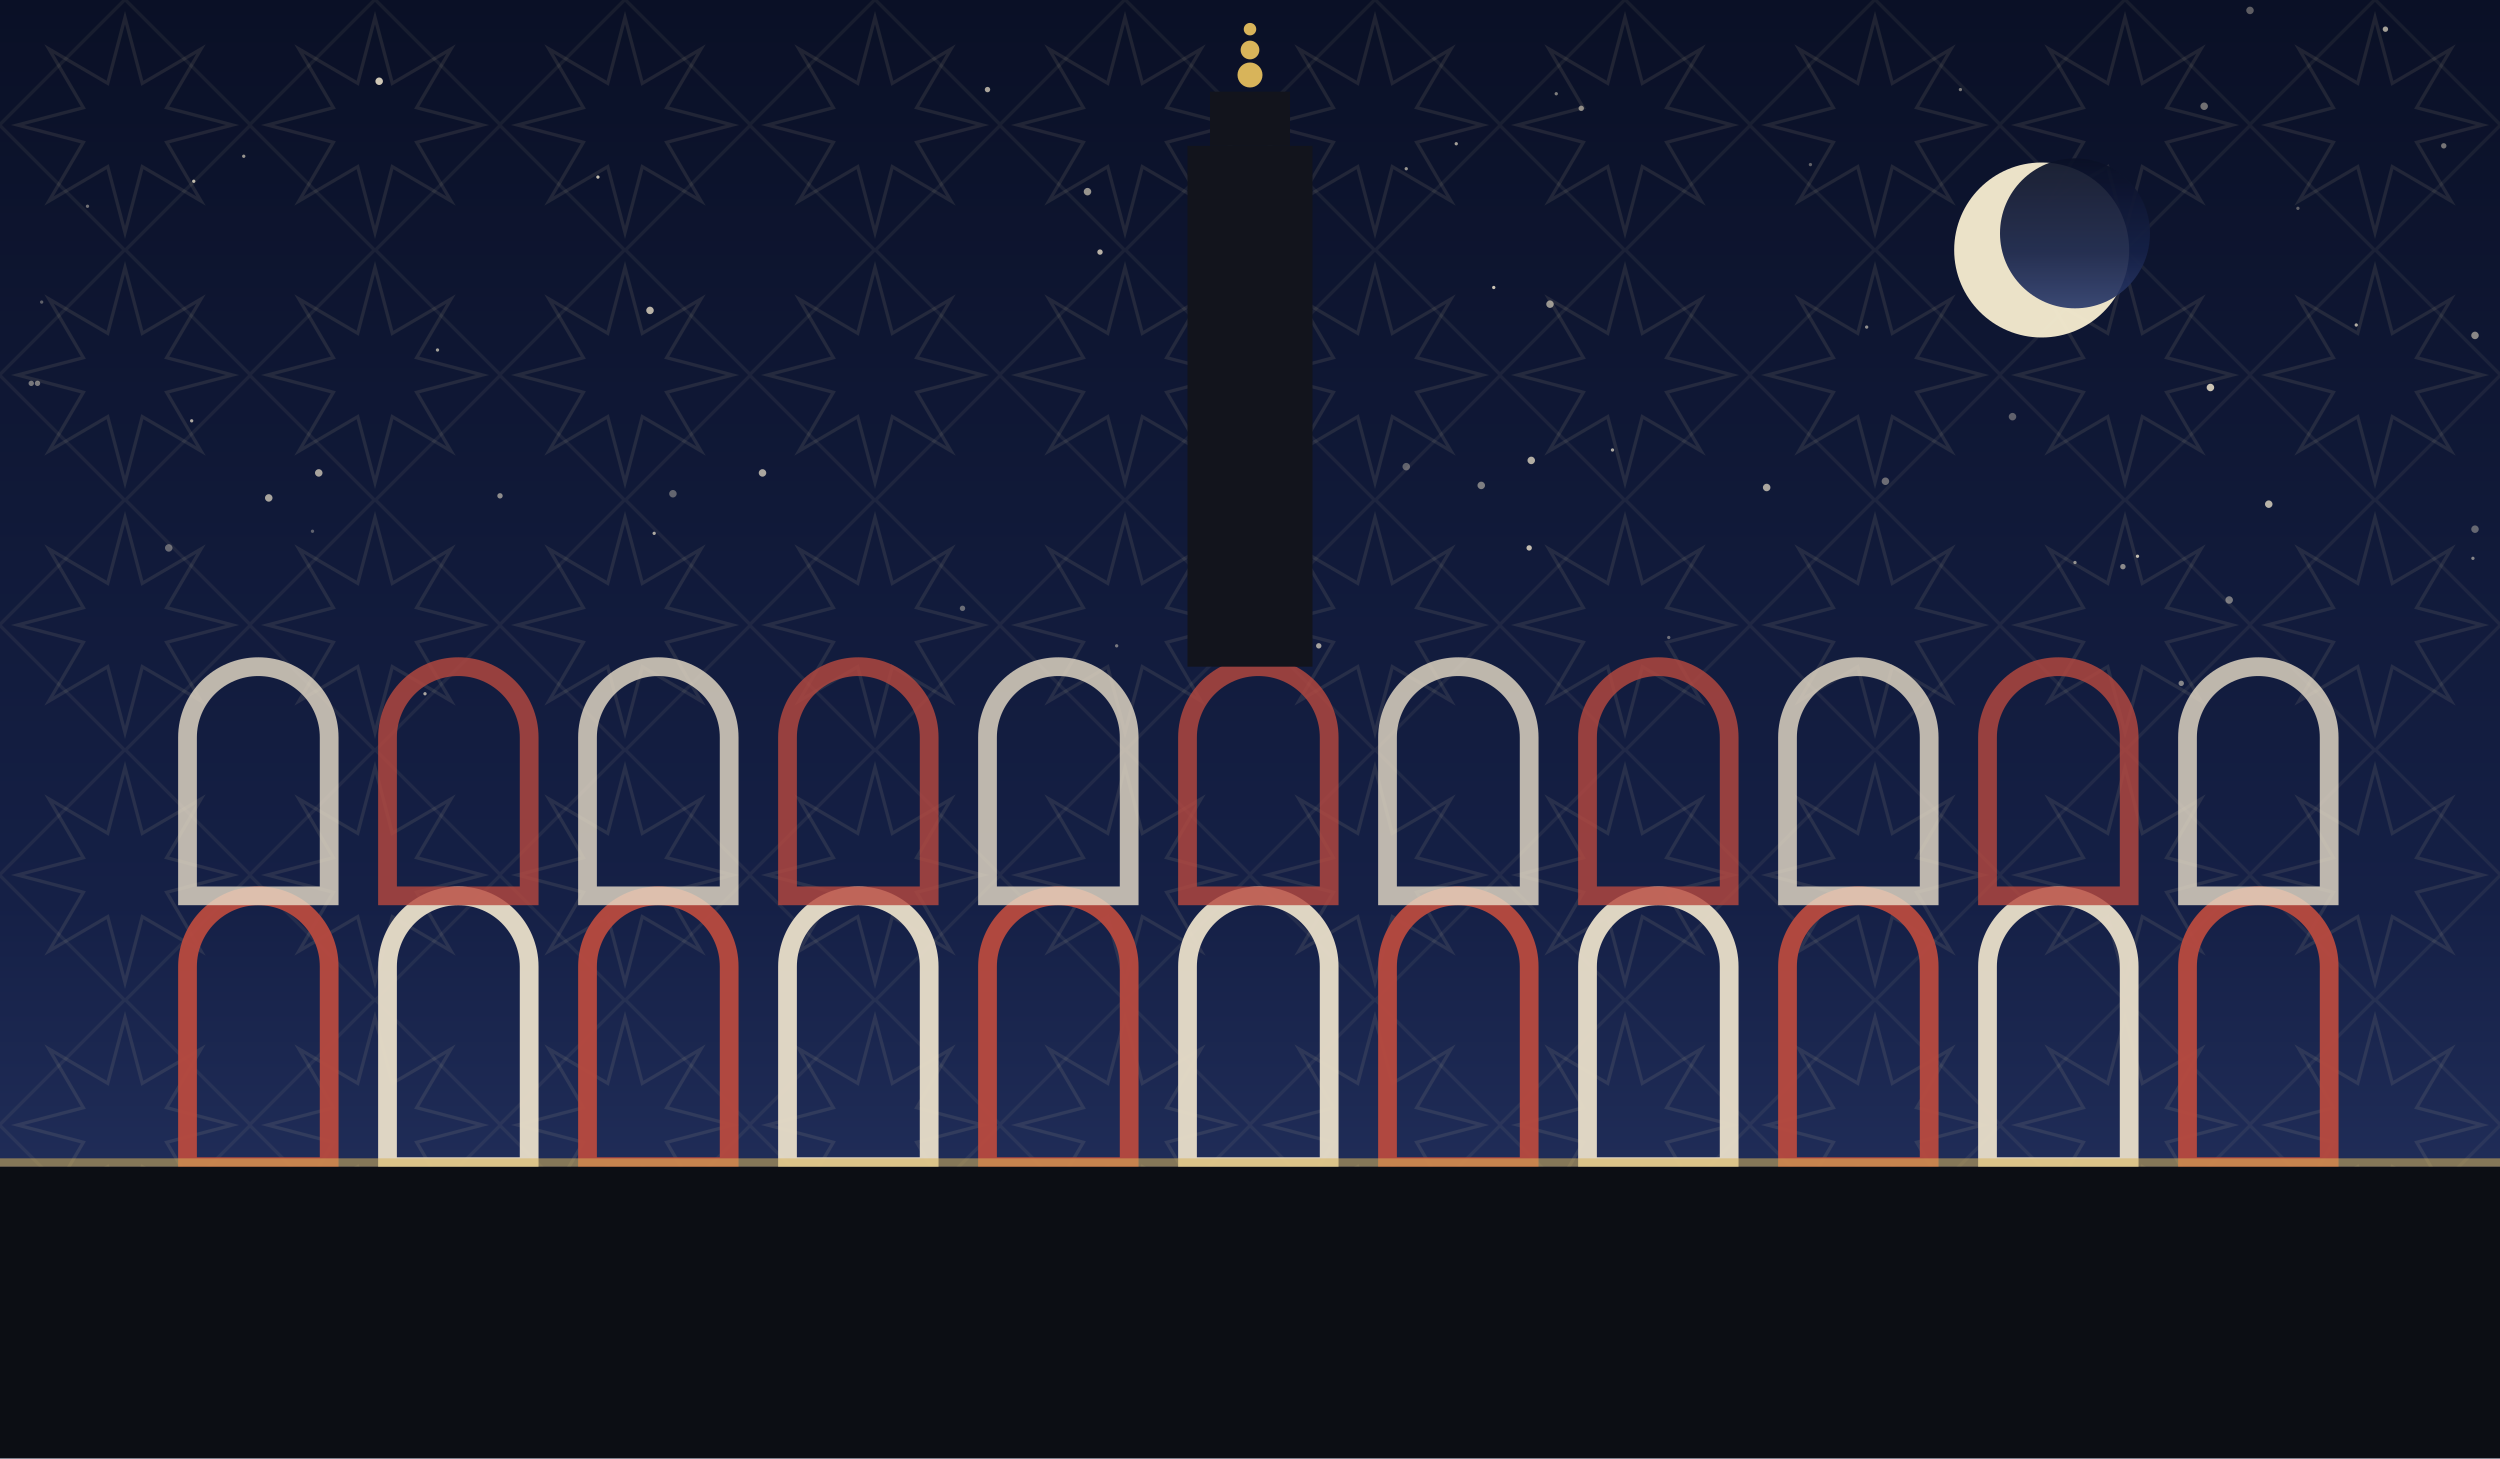
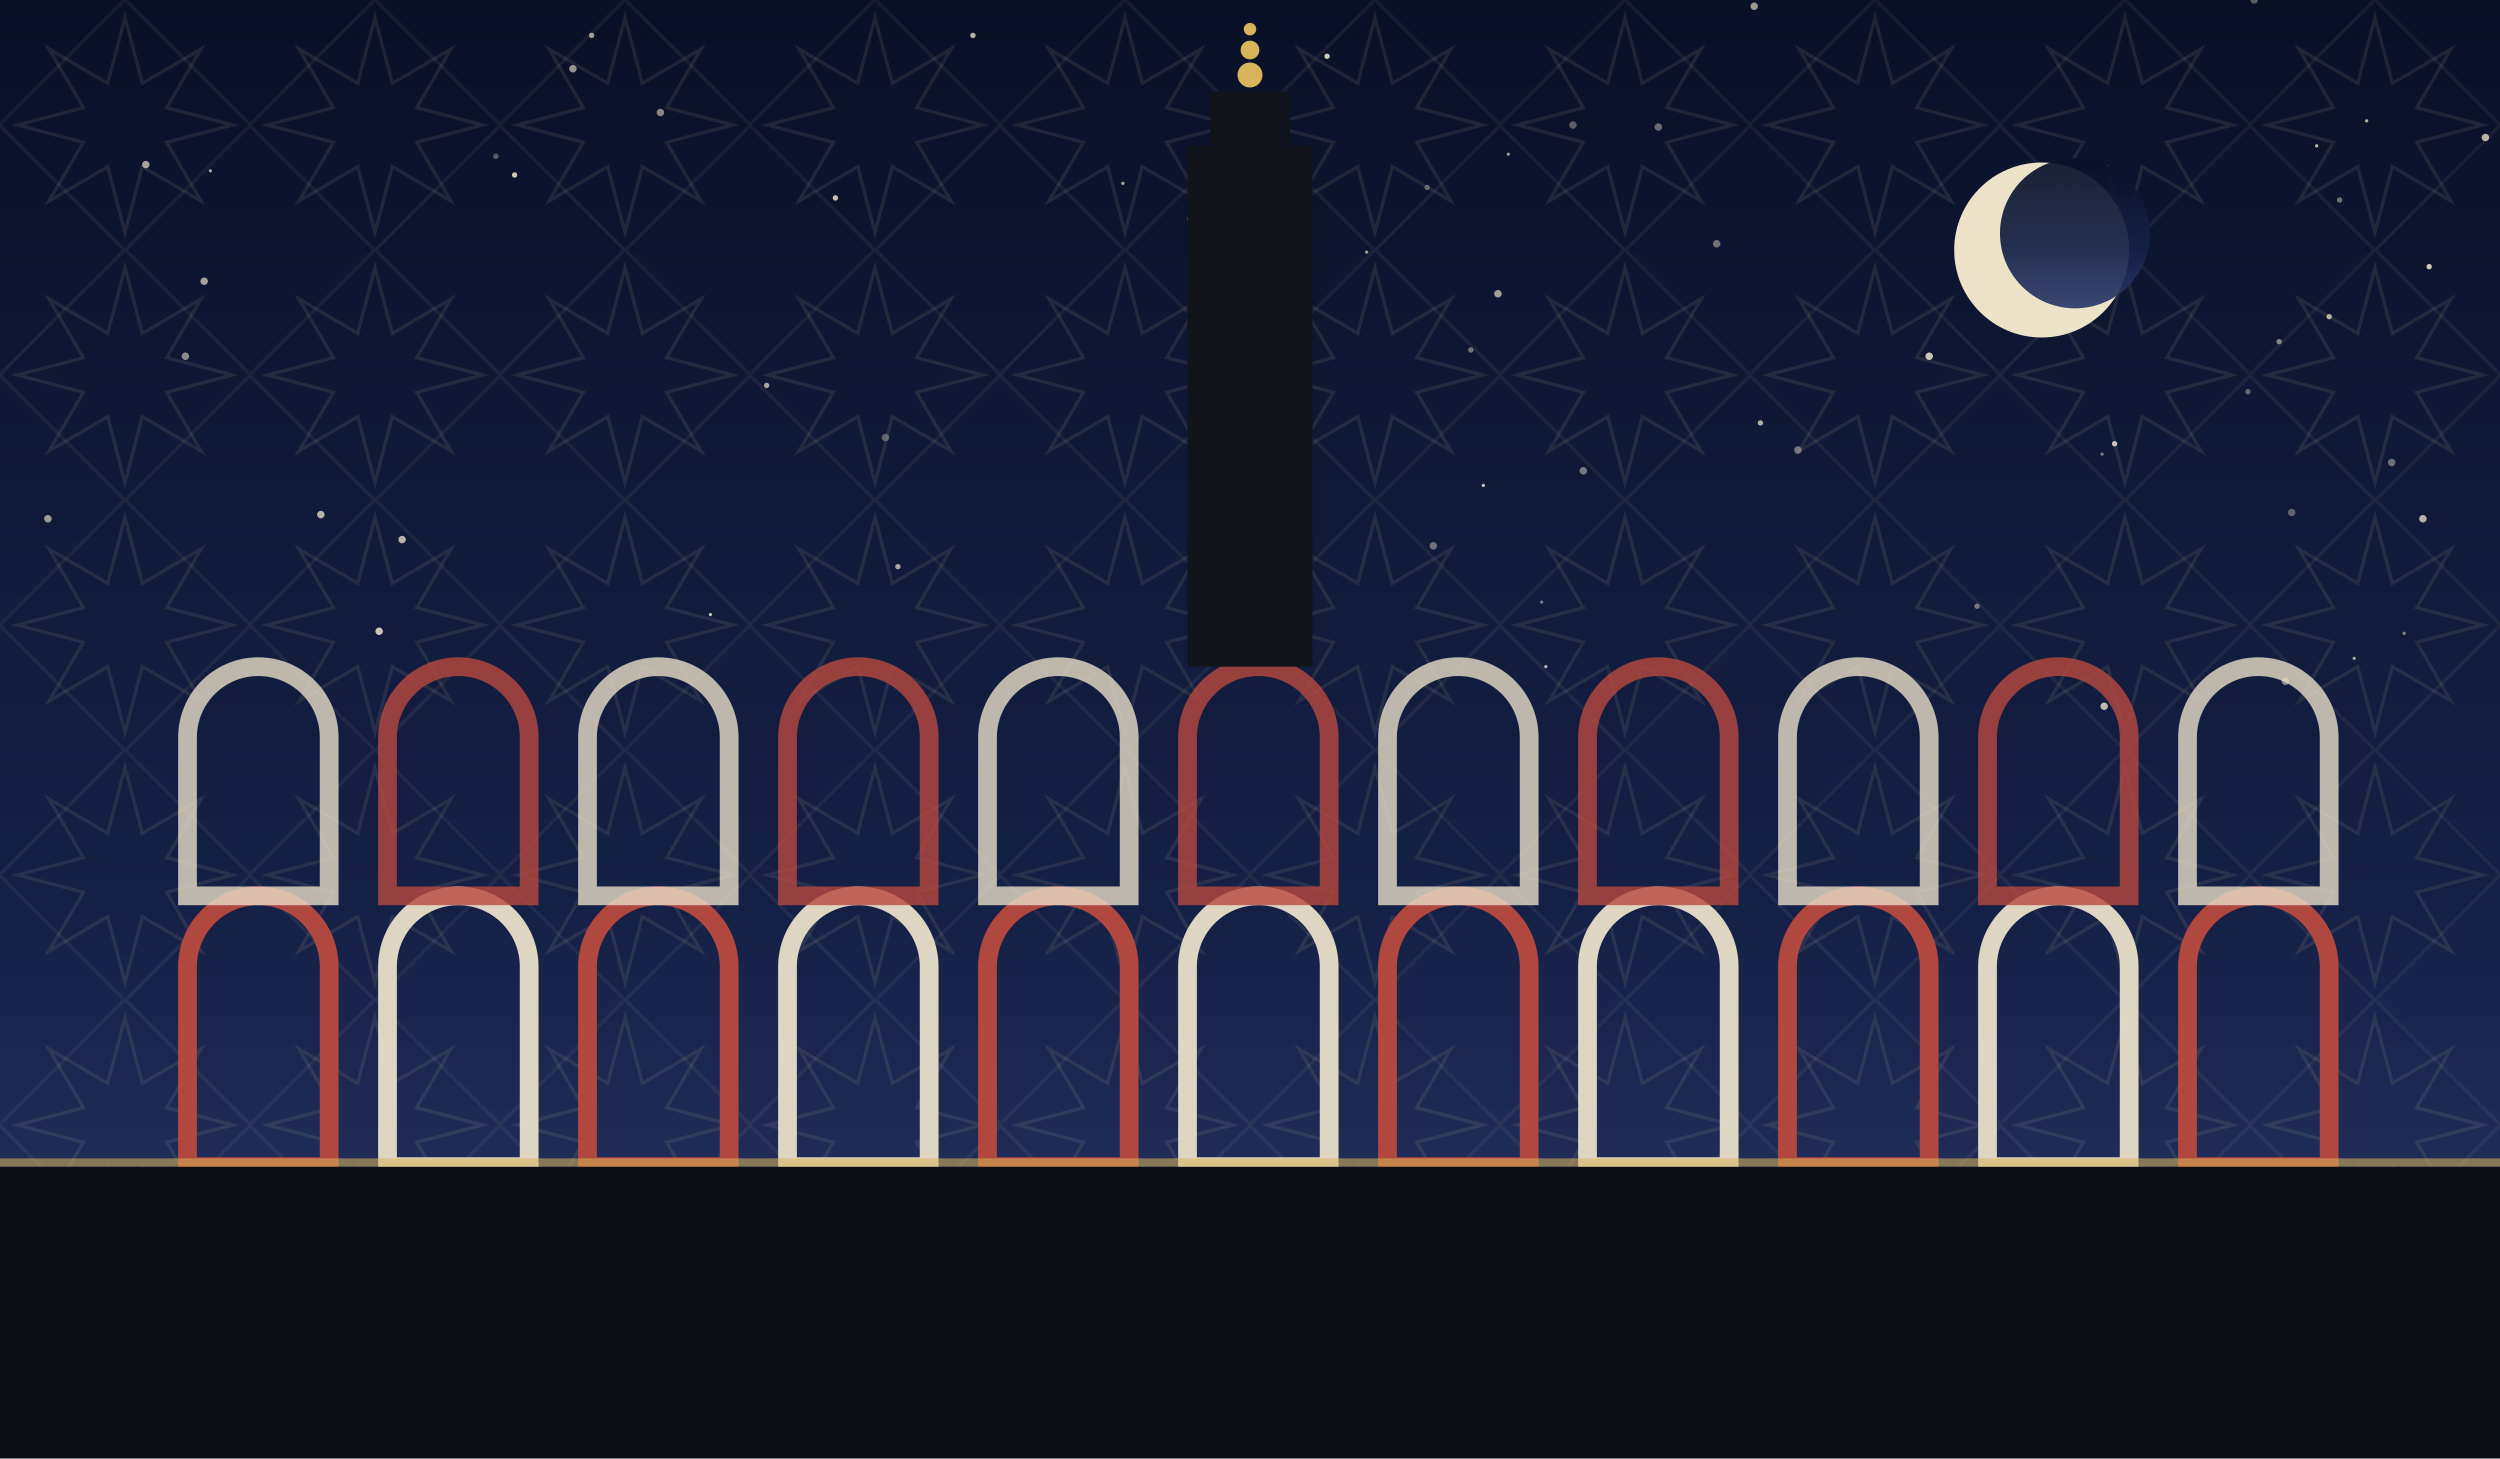
<svg xmlns="http://www.w3.org/2000/svg" viewBox="0 0 1200 700" role="img">
  <defs>
    <linearGradient id="sky" x1="0" y1="0" x2="0" y2="1">
      <stop offset="0" stop-color="#0a1026" />
      <stop offset="0.62" stop-color="#152046" />
      <stop offset="1" stop-color="#2b3a6b" />
    </linearGradient>
    <pattern id="g1" width="120" height="120" patternUnits="userSpaceOnUse">
      <polygon points="111.6,60.0 80.0,68.3 96.5,96.5 68.3,80.0 60.0,111.6 51.7,80.0 23.5,96.5 40.0,68.3 8.4,60.0 40.0,51.7 23.5,23.5 51.7,40.0 60.0,8.4 68.3,40.0 96.5,23.5 80.0,51.7" fill="none" stroke="#e8d9a8" stroke-width="1.6" opacity="0.1" />
      <rect x="17.4" y="17.4" width="85.2" height="85.2" fill="none" stroke="#e8d9a8" stroke-width="1.6" opacity="0.07" transform="rotate(45 60.0 60.0)" />
    </pattern>
  </defs>
  <rect width="1200" height="700" fill="url(#sky)" />
  <rect width="1200" height="700" fill="url(#g1)" />
-   <circle cx="869" cy="79" r="0.8" fill="#f7ecd2" opacity="0.36" />
-   <circle cx="15" cy="184" r="1.3" fill="#f7ecd2" opacity="0.45" />
-   <circle cx="210" cy="168" r="0.8" fill="#f7ecd2" opacity="0.65" />
-   <circle cx="182" cy="39" r="1.8" fill="#f7ecd2" opacity="0.83" />
-   <circle cx="675" cy="81" r="0.8" fill="#f7ecd2" opacity="0.60" />
-   <circle cx="801" cy="306" r="0.8" fill="#f7ecd2" opacity="0.41" />
-   <circle cx="536" cy="310" r="0.8" fill="#f7ecd2" opacity="0.45" />
-   <circle cx="528" cy="121" r="1.3" fill="#f7ecd2" opacity="0.73" />
-   <circle cx="81" cy="263" r="1.8" fill="#f7ecd2" opacity="0.38" />
-   <circle cx="1187" cy="268" r="0.8" fill="#f7ecd2" opacity="0.51" />
-   <circle cx="462" cy="292" r="1.3" fill="#f7ecd2" opacity="0.39" />
-   <circle cx="474" cy="43" r="1.3" fill="#f7ecd2" opacity="0.67" />
-   <circle cx="287" cy="85" r="0.8" fill="#f7ecd2" opacity="0.80" />
-   <circle cx="1173" cy="70" r="1.3" fill="#f7ecd2" opacity="0.45" />
-   <circle cx="1188" cy="254" r="1.8" fill="#f7ecd2" opacity="0.37" />
-   <circle cx="20" cy="145" r="0.8" fill="#f7ecd2" opacity="0.35" />
-   <circle cx="93" cy="87" r="0.8" fill="#f7ecd2" opacity="0.76" />
-   <circle cx="759" cy="52" r="1.3" fill="#f7ecd2" opacity="0.53" />
-   <circle cx="314" cy="256" r="0.8" fill="#f7ecd2" opacity="0.69" />
-   <circle cx="366" cy="227" r="1.8" fill="#f7ecd2" opacity="0.67" />
-   <circle cx="699" cy="69" r="0.8" fill="#f7ecd2" opacity="0.66" />
-   <circle cx="1145" cy="14" r="1.3" fill="#f7ecd2" opacity="0.65" />
-   <circle cx="240" cy="238" r="1.3" fill="#f7ecd2" opacity="0.55" />
-   <circle cx="312" cy="149" r="1.8" fill="#f7ecd2" opacity="0.73" />
-   <circle cx="905" cy="231" r="1.8" fill="#f7ecd2" opacity="0.40" />
-   <circle cx="1131" cy="156" r="0.8" fill="#f7ecd2" opacity="0.71" />
-   <circle cx="966" cy="200" r="1.8" fill="#f7ecd2" opacity="0.35" />
-   <circle cx="1058" cy="51" r="1.8" fill="#f7ecd2" opacity="0.43" />
-   <circle cx="711" cy="233" r="1.8" fill="#f7ecd2" opacity="0.48" />
-   <circle cx="717" cy="138" r="0.8" fill="#f7ecd2" opacity="0.81" />
-   <circle cx="92" cy="202" r="0.8" fill="#f7ecd2" opacity="0.69" />
-   <circle cx="204" cy="333" r="0.8" fill="#f7ecd2" opacity="0.67" />
-   <circle cx="117" cy="75" r="0.8" fill="#f7ecd2" opacity="0.60" />
-   <circle cx="1103" cy="100" r="0.8" fill="#f7ecd2" opacity="0.35" />
-   <circle cx="18" cy="184" r="1.3" fill="#f7ecd2" opacity="0.47" />
-   <circle cx="150" cy="255" r="0.8" fill="#f7ecd2" opacity="0.35" />
-   <circle cx="323" cy="237" r="1.8" fill="#f7ecd2" opacity="0.36" />
-   <circle cx="1089" cy="242" r="1.8" fill="#f7ecd2" opacity="0.73" />
-   <circle cx="744" cy="146" r="1.8" fill="#f7ecd2" opacity="0.59" />
-   <circle cx="896" cy="157" r="0.8" fill="#f7ecd2" opacity="0.57" />
-   <circle cx="129" cy="239" r="1.8" fill="#f7ecd2" opacity="0.66" />
-   <circle cx="675" cy="224" r="1.8" fill="#f7ecd2" opacity="0.35" />
-   <circle cx="1070" cy="288" r="1.8" fill="#f7ecd2" opacity="0.45" />
-   <circle cx="42" cy="99" r="0.8" fill="#f7ecd2" opacity="0.43" />
-   <circle cx="735" cy="221" r="1.8" fill="#f7ecd2" opacity="0.70" />
-   <circle cx="1061" cy="186" r="1.8" fill="#f7ecd2" opacity="0.81" />
-   <circle cx="996" cy="270" r="0.8" fill="#f7ecd2" opacity="0.55" />
-   <circle cx="1188" cy="161" r="1.8" fill="#f7ecd2" opacity="0.53" />
-   <circle cx="941" cy="43" r="0.8" fill="#f7ecd2" opacity="0.48" />
-   <circle cx="1047" cy="328" r="1.3" fill="#f7ecd2" opacity="0.51" />
-   <circle cx="522" cy="92" r="1.8" fill="#f7ecd2" opacity="0.59" />
-   <circle cx="734" cy="263" r="1.3" fill="#f7ecd2" opacity="0.77" />
-   <circle cx="747" cy="45" r="0.8" fill="#f7ecd2" opacity="0.50" />
-   <circle cx="633" cy="310" r="1.3" fill="#f7ecd2" opacity="0.65" />
-   <circle cx="848" cy="234" r="1.8" fill="#f7ecd2" opacity="0.67" />
-   <circle cx="1080" cy="5" r="1.8" fill="#f7ecd2" opacity="0.35" />
-   <circle cx="153" cy="227" r="1.8" fill="#f7ecd2" opacity="0.66" />
-   <circle cx="1019" cy="272" r="1.3" fill="#f7ecd2" opacity="0.53" />
-   <circle cx="774" cy="216" r="0.8" fill="#f7ecd2" opacity="0.69" />
-   <circle cx="1026" cy="267" r="0.8" fill="#f7ecd2" opacity="0.77" />
+   <circle cx="637" cy="27" r="1.3" fill="#f7ecd2" opacity="0.84" />
+   <circle cx="1079" cy="188" r="1.3" fill="#f7ecd2" opacity="0.37" />
+   <circle cx="1082" cy="0" r="1.8" fill="#f7ecd2" opacity="0.35" />
+   <circle cx="238" cy="75" r="1.3" fill="#f7ecd2" opacity="0.35" />
+   <circle cx="1163" cy="249" r="1.8" fill="#f7ecd2" opacity="0.72" />
+   <circle cx="425" cy="210" r="1.8" fill="#f7ecd2" opacity="0.35" />
+   <circle cx="688" cy="262" r="1.8" fill="#f7ecd2" opacity="0.41" />
+   <circle cx="824" cy="117" r="1.8" fill="#f7ecd2" opacity="0.43" />
+   <circle cx="89" cy="171" r="1.8" fill="#f7ecd2" opacity="0.54" />
+   <circle cx="571" cy="212" r="0.8" fill="#f7ecd2" opacity="0.37" />
+   <circle cx="1094" cy="164" r="1.3" fill="#f7ecd2" opacity="0.51" />
+   <circle cx="1010" cy="339" r="1.8" fill="#f7ecd2" opacity="0.75" />
+   <circle cx="1015" cy="213" r="1.3" fill="#f7ecd2" opacity="0.80" />
+   <circle cx="317" cy="54" r="1.8" fill="#f7ecd2" opacity="0.53" />
+   <circle cx="1100" cy="246" r="1.8" fill="#f7ecd2" opacity="0.35" />
+   <circle cx="796" cy="61" r="1.8" fill="#f7ecd2" opacity="0.41" />
+   <circle cx="341" cy="295" r="0.8" fill="#f7ecd2" opacity="0.80" />
+   <circle cx="863" cy="216" r="1.8" fill="#f7ecd2" opacity="0.43" />
+   <circle cx="706" cy="168" r="1.3" fill="#f7ecd2" opacity="0.43" />
+   <circle cx="182" cy="303" r="1.8" fill="#f7ecd2" opacity="0.81" />
+   <circle cx="467" cy="17" r="1.3" fill="#f7ecd2" opacity="0.74" />
+   <circle cx="1009" cy="218" r="0.8" fill="#f7ecd2" opacity="0.47" />
+   <circle cx="1112" cy="70" r="0.8" fill="#f7ecd2" opacity="0.75" />
+   <circle cx="368" cy="185" r="1.3" fill="#f7ecd2" opacity="0.65" />
+   <circle cx="193" cy="259" r="1.8" fill="#f7ecd2" opacity="0.72" />
+   <circle cx="755" cy="60" r="1.8" fill="#f7ecd2" opacity="0.35" />
+   <circle cx="1118" cy="152" r="1.3" fill="#f7ecd2" opacity="0.71" />
+   <circle cx="154" cy="247" r="1.8" fill="#f7ecd2" opacity="0.73" />
+   <circle cx="719" cy="141" r="1.8" fill="#f7ecd2" opacity="0.64" />
+   <circle cx="101" cy="82" r="0.8" fill="#f7ecd2" opacity="0.67" />
+   <circle cx="724" cy="74" r="0.8" fill="#f7ecd2" opacity="0.61" />
+   <circle cx="740" cy="289" r="0.8" fill="#f7ecd2" opacity="0.45" />
+   <circle cx="845" cy="203" r="1.3" fill="#f7ecd2" opacity="0.70" />
+   <circle cx="247" cy="84" r="1.3" fill="#f7ecd2" opacity="0.83" />
+   <circle cx="1130" cy="316" r="0.8" fill="#f7ecd2" opacity="0.65" />
+   <circle cx="926" cy="171" r="1.8" fill="#f7ecd2" opacity="0.81" />
+   <circle cx="571" cy="105" r="1.3" fill="#f7ecd2" opacity="0.40" />
+   <circle cx="1193" cy="66" r="1.8" fill="#f7ecd2" opacity="0.73" />
+   <circle cx="1136" cy="58" r="0.8" fill="#f7ecd2" opacity="0.73" />
+   <circle cx="712" cy="233" r="0.8" fill="#f7ecd2" opacity="0.81" />
+   <circle cx="1097" cy="327" r="1.8" fill="#f7ecd2" opacity="0.54" />
+   <circle cx="539" cy="88" r="0.8" fill="#f7ecd2" opacity="0.67" />
+   <circle cx="742" cy="320" r="0.8" fill="#f7ecd2" opacity="0.75" />
+   <circle cx="98" cy="135" r="1.8" fill="#f7ecd2" opacity="0.65" />
+   <circle cx="23" cy="249" r="1.8" fill="#f7ecd2" opacity="0.62" />
+   <circle cx="685" cy="90" r="1.3" fill="#f7ecd2" opacity="0.35" />
+   <circle cx="1148" cy="222" r="1.8" fill="#f7ecd2" opacity="0.41" />
+   <circle cx="284" cy="17" r="1.3" fill="#f7ecd2" opacity="0.63" />
+   <circle cx="949" cy="291" r="1.3" fill="#f7ecd2" opacity="0.44" />
+   <circle cx="431" cy="272" r="1.3" fill="#f7ecd2" opacity="0.67" />
+   <circle cx="1154" cy="304" r="0.8" fill="#f7ecd2" opacity="0.51" />
+   <circle cx="70" cy="79" r="1.8" fill="#f7ecd2" opacity="0.65" />
+   <circle cx="275" cy="33" r="1.8" fill="#f7ecd2" opacity="0.60" />
+   <circle cx="977" cy="94" r="0.8" fill="#f7ecd2" opacity="0.73" />
+   <circle cx="760" cy="226" r="1.8" fill="#f7ecd2" opacity="0.45" />
+   <circle cx="656" cy="121" r="0.8" fill="#f7ecd2" opacity="0.61" />
+   <circle cx="401" cy="95" r="1.3" fill="#f7ecd2" opacity="0.80" />
+   <circle cx="1123" cy="96" r="1.3" fill="#f7ecd2" opacity="0.43" />
+   <circle cx="1166" cy="128" r="1.3" fill="#f7ecd2" opacity="0.83" />
+   <circle cx="842" cy="3" r="1.8" fill="#f7ecd2" opacity="0.61" />
  <circle cx="980" cy="120" r="42" fill="#f6ecd0" opacity="0.95" />
  <circle cx="996" cy="112" r="36" fill="url(#sky)" opacity="0.92" />
  <path d="M 90 560 L 90 464 A 34 34 0 0 1 158 464 L 158 560 Z" fill="none" stroke="#b8493f" stroke-width="9" opacity="0.95" />
  <path d="M 186 560 L 186 464 A 34 34 0 0 1 254 464 L 254 560 Z" fill="none" stroke="#e8ddc8" stroke-width="9" opacity="0.95" />
  <path d="M 282 560 L 282 464 A 34 34 0 0 1 350 464 L 350 560 Z" fill="none" stroke="#b8493f" stroke-width="9" opacity="0.95" />
  <path d="M 378 560 L 378 464 A 34 34 0 0 1 446 464 L 446 560 Z" fill="none" stroke="#e8ddc8" stroke-width="9" opacity="0.95" />
  <path d="M 474 560 L 474 464 A 34 34 0 0 1 542 464 L 542 560 Z" fill="none" stroke="#b8493f" stroke-width="9" opacity="0.95" />
  <path d="M 570 560 L 570 464 A 34 34 0 0 1 638 464 L 638 560 Z" fill="none" stroke="#e8ddc8" stroke-width="9" opacity="0.95" />
  <path d="M 666 560 L 666 464 A 34 34 0 0 1 734 464 L 734 560 Z" fill="none" stroke="#b8493f" stroke-width="9" opacity="0.95" />
  <path d="M 762 560 L 762 464 A 34 34 0 0 1 830 464 L 830 560 Z" fill="none" stroke="#e8ddc8" stroke-width="9" opacity="0.95" />
  <path d="M 858 560 L 858 464 A 34 34 0 0 1 926 464 L 926 560 Z" fill="none" stroke="#b8493f" stroke-width="9" opacity="0.95" />
  <path d="M 954 560 L 954 464 A 34 34 0 0 1 1022 464 L 1022 560 Z" fill="none" stroke="#e8ddc8" stroke-width="9" opacity="0.95" />
  <path d="M 1050 560 L 1050 464 A 34 34 0 0 1 1118 464 L 1118 560 Z" fill="none" stroke="#b8493f" stroke-width="9" opacity="0.95" />
  <path d="M 90 430 L 90 354 A 34 34 0 0 1 158 354 L 158 430 Z" fill="none" stroke="#e8ddc8" stroke-width="9" opacity="0.8" />
  <path d="M 186 430 L 186 354 A 34 34 0 0 1 254 354 L 254 430 Z" fill="none" stroke="#b8493f" stroke-width="9" opacity="0.8" />
  <path d="M 282 430 L 282 354 A 34 34 0 0 1 350 354 L 350 430 Z" fill="none" stroke="#e8ddc8" stroke-width="9" opacity="0.8" />
  <path d="M 378 430 L 378 354 A 34 34 0 0 1 446 354 L 446 430 Z" fill="none" stroke="#b8493f" stroke-width="9" opacity="0.8" />
  <path d="M 474 430 L 474 354 A 34 34 0 0 1 542 354 L 542 430 Z" fill="none" stroke="#e8ddc8" stroke-width="9" opacity="0.8" />
  <path d="M 570 430 L 570 354 A 34 34 0 0 1 638 354 L 638 430 Z" fill="none" stroke="#b8493f" stroke-width="9" opacity="0.8" />
  <path d="M 666 430 L 666 354 A 34 34 0 0 1 734 354 L 734 430 Z" fill="none" stroke="#e8ddc8" stroke-width="9" opacity="0.8" />
  <path d="M 762 430 L 762 354 A 34 34 0 0 1 830 354 L 830 430 Z" fill="none" stroke="#b8493f" stroke-width="9" opacity="0.8" />
  <path d="M 858 430 L 858 354 A 34 34 0 0 1 926 354 L 926 430 Z" fill="none" stroke="#e8ddc8" stroke-width="9" opacity="0.8" />
  <path d="M 954 430 L 954 354 A 34 34 0 0 1 1022 354 L 1022 430 Z" fill="none" stroke="#b8493f" stroke-width="9" opacity="0.8" />
  <path d="M 1050 430 L 1050 354 A 34 34 0 0 1 1118 354 L 1118 430 Z" fill="none" stroke="#e8ddc8" stroke-width="9" opacity="0.8" />
  <rect x="570.0" y="70" width="60" height="250" fill="#12141c" />
  <rect x="580.8" y="44" width="38.4" height="26" fill="#12141c" />
  <circle cx="600" cy="36" r="6" fill="#d8b45a" />
  <circle cx="600" cy="24" r="4.5" fill="#d8b45a" />
  <circle cx="600" cy="14" r="3" fill="#d8b45a" />
  <rect x="0" y="560" width="1200" height="140" fill="#0c0e14" />
  <rect x="0" y="556" width="1200" height="4" fill="#d8b45a" opacity="0.55" />
</svg>
